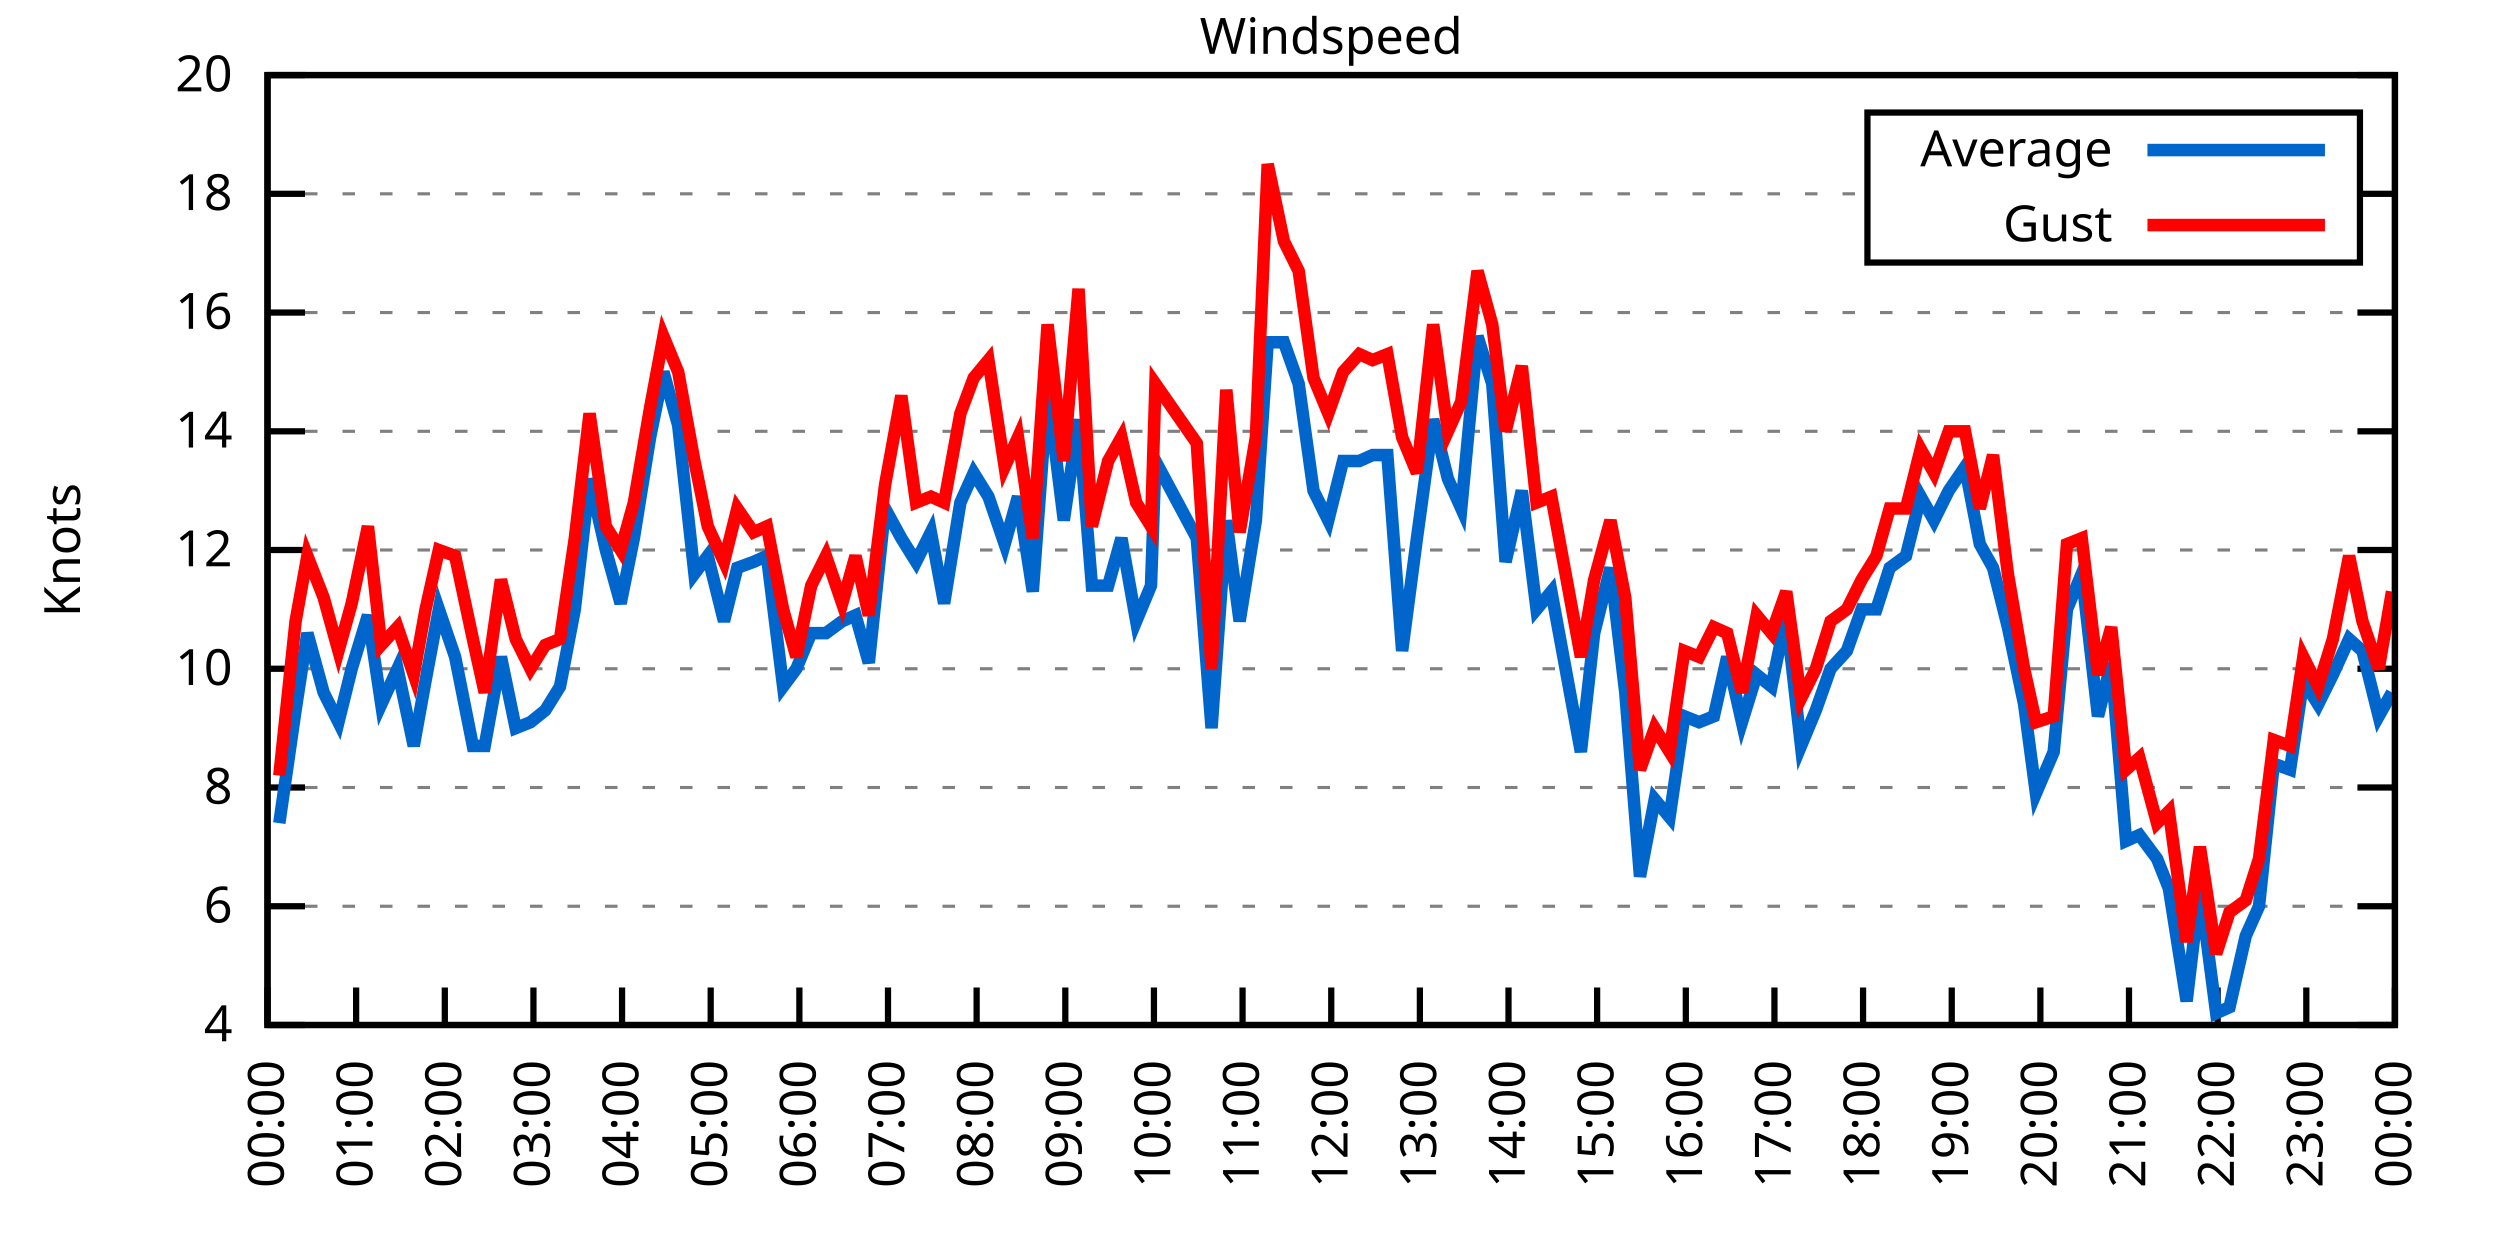
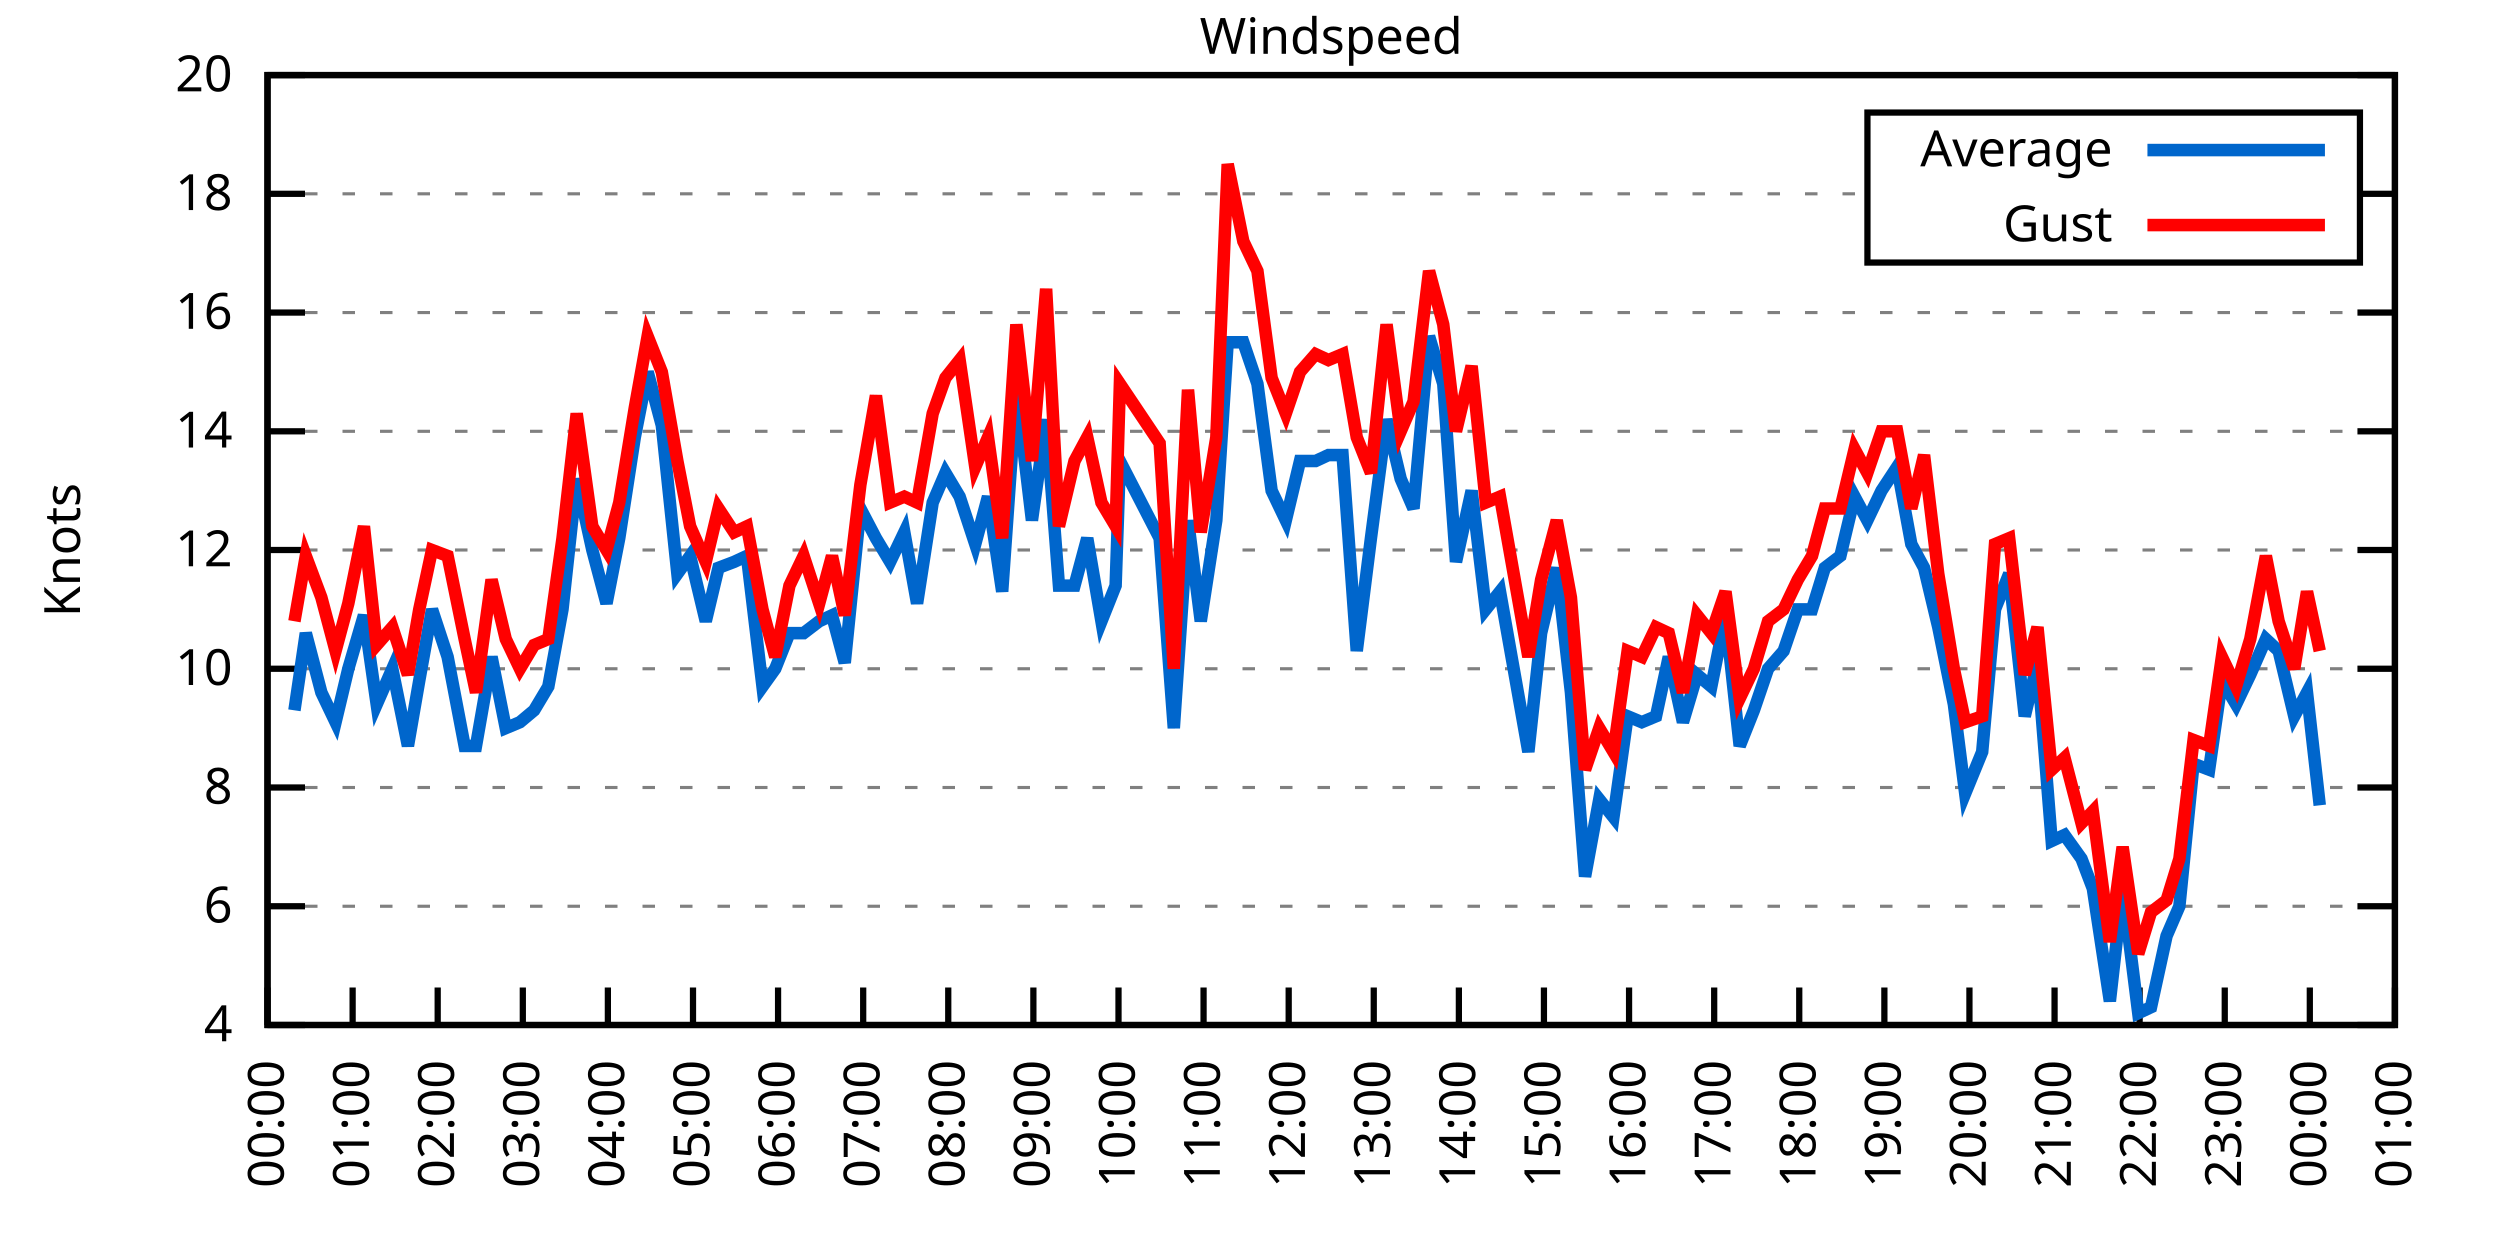
<svg xmlns="http://www.w3.org/2000/svg" xmlns:xlink="http://www.w3.org/1999/xlink" width="400" height="200" viewBox="0 0 400 200">
  <g id="gnuplot_canvas">
    <rect x="0" y="0" width="400" height="200" fill="none" />
    <defs>
      <circle id="gpDot" r="0.5" stroke-width="0.5" stroke="currentColor" />
      <path id="gpPt0" stroke-width="0.333" stroke="currentColor" d="M-1,0 h2 M0,-1 v2" />
      <path id="gpPt1" stroke-width="0.333" stroke="currentColor" d="M-1,-1 L1,1 M1,-1 L-1,1" />
      <path id="gpPt2" stroke-width="0.333" stroke="currentColor" d="M-1,0 L1,0 M0,-1 L0,1 M-1,-1 L1,1 M-1,1 L1,-1" />
      <rect id="gpPt3" stroke-width="0.333" stroke="currentColor" x="-1" y="-1" width="2" height="2" />
      <rect id="gpPt4" stroke-width="0.333" stroke="currentColor" fill="currentColor" x="-1" y="-1" width="2" height="2" />
      <circle id="gpPt5" stroke-width="0.333" stroke="currentColor" cx="0" cy="0" r="1" />
      <use xlink:href="#gpPt5" id="gpPt6" fill="currentColor" stroke="none" />
      <path id="gpPt7" stroke-width="0.333" stroke="currentColor" d="M0,-1.33 L-1.33,0.67 L1.33,0.67 z" />
      <use xlink:href="#gpPt7" id="gpPt8" fill="currentColor" stroke="none" />
      <use xlink:href="#gpPt7" id="gpPt9" stroke="currentColor" transform="rotate(180)" />
      <use xlink:href="#gpPt9" id="gpPt10" fill="currentColor" stroke="none" />
      <use xlink:href="#gpPt3" id="gpPt11" stroke="currentColor" transform="rotate(45)" />
      <use xlink:href="#gpPt11" id="gpPt12" fill="currentColor" stroke="none" />
      <path id="gpPt13" stroke-width="0.333" stroke="currentColor" d="M0,1.330 L1.265,0.411 L0.782,-1.067 L-0.782,-1.076 L-1.265,0.411 z" />
      <use xlink:href="#gpPt13" id="gpPt14" fill="currentColor" stroke="none" />
      <filter id="textbox" filterUnits="objectBoundingBox" x="0" y="0" height="1" width="1">
        <feFlood flood-color="white" flood-opacity="1" result="bgnd" />
        <feComposite in="SourceGraphic" in2="bgnd" operator="atop" />
      </filter>
      <filter id="greybox" filterUnits="objectBoundingBox" x="0" y="0" height="1" width="1">
        <feFlood flood-color="lightgrey" flood-opacity="1" result="grey" />
        <feComposite in="SourceGraphic" in2="grey" operator="atop" />
      </filter>
    </defs>
    <g fill="none" color="white" stroke="currentColor" stroke-width="1.00" stroke-linecap="butt" stroke-linejoin="miter">
</g>
    <g fill="none" color="black" stroke="currentColor" stroke-width="1.00" stroke-linecap="butt" stroke-linejoin="miter">
      <g stroke="none" shape-rendering="crispEdges">
        <polygon fill="rgb(255, 255, 255)" points="42.80,164.00 383.18,164.00 383.18,12.02 42.80,12.02 " />
      </g>
    </g>
    <g fill="none" color="black" stroke="currentColor" stroke-width="1.00" stroke-linecap="butt" stroke-linejoin="miter">
</g>
    <g fill="none" color="black" stroke="black" stroke-width="0.50" stroke-linecap="butt" stroke-linejoin="miter">
</g>
    <g fill="none" color="gray" stroke="currentColor" stroke-width="0.50" stroke-linecap="butt" stroke-linejoin="miter">
      <path stroke="gray" stroke-dasharray="2,4" class="gridline" d="M42.80,164.00 L383.19,164.00  " />
    </g>
    <g fill="none" color="gray" stroke="gray" stroke-width="1.00" stroke-linecap="butt" stroke-linejoin="miter">
</g>
    <g fill="none" color="black" stroke="currentColor" stroke-width="1.00" stroke-linecap="butt" stroke-linejoin="miter">
      <path stroke="black" d="M42.80,164.00 L48.80,164.00 M383.19,164.00 L377.19,164.00  " />
      <g transform="translate(37.20,166.60)" stroke="none" fill="black" font-family="Sans" font-size="8.00" text-anchor="end">
        <text>
          <tspan font-family="Sans"> 4</tspan>
        </text>
      </g>
    </g>
    <g fill="none" color="black" stroke="currentColor" stroke-width="1.00" stroke-linecap="butt" stroke-linejoin="miter">
</g>
    <g fill="none" color="black" stroke="black" stroke-width="0.50" stroke-linecap="butt" stroke-linejoin="miter">
</g>
    <g fill="none" color="gray" stroke="currentColor" stroke-width="0.50" stroke-linecap="butt" stroke-linejoin="miter">
      <path stroke="gray" stroke-dasharray="2,4" class="gridline" d="M42.80,145.00 L383.19,145.00  " />
    </g>
    <g fill="none" color="gray" stroke="gray" stroke-width="1.00" stroke-linecap="butt" stroke-linejoin="miter">
</g>
    <g fill="none" color="black" stroke="currentColor" stroke-width="1.00" stroke-linecap="butt" stroke-linejoin="miter">
      <path stroke="black" d="M42.80,145.00 L48.80,145.00 M383.19,145.00 L377.19,145.00  " />
      <g transform="translate(37.20,147.60)" stroke="none" fill="black" font-family="Sans" font-size="8.00" text-anchor="end">
        <text>
          <tspan font-family="Sans"> 6</tspan>
        </text>
      </g>
    </g>
    <g fill="none" color="black" stroke="currentColor" stroke-width="1.00" stroke-linecap="butt" stroke-linejoin="miter">
</g>
    <g fill="none" color="black" stroke="black" stroke-width="0.50" stroke-linecap="butt" stroke-linejoin="miter">
</g>
    <g fill="none" color="gray" stroke="currentColor" stroke-width="0.50" stroke-linecap="butt" stroke-linejoin="miter">
      <path stroke="gray" stroke-dasharray="2,4" class="gridline" d="M42.80,126.00 L383.19,126.00  " />
    </g>
    <g fill="none" color="gray" stroke="gray" stroke-width="1.00" stroke-linecap="butt" stroke-linejoin="miter">
</g>
    <g fill="none" color="black" stroke="currentColor" stroke-width="1.00" stroke-linecap="butt" stroke-linejoin="miter">
      <path stroke="black" d="M42.80,126.00 L48.80,126.00 M383.19,126.00 L377.19,126.00  " />
      <g transform="translate(37.20,128.60)" stroke="none" fill="black" font-family="Sans" font-size="8.00" text-anchor="end">
        <text>
          <tspan font-family="Sans"> 8</tspan>
        </text>
      </g>
    </g>
    <g fill="none" color="black" stroke="currentColor" stroke-width="1.00" stroke-linecap="butt" stroke-linejoin="miter">
</g>
    <g fill="none" color="black" stroke="black" stroke-width="0.50" stroke-linecap="butt" stroke-linejoin="miter">
</g>
    <g fill="none" color="gray" stroke="currentColor" stroke-width="0.50" stroke-linecap="butt" stroke-linejoin="miter">
      <path stroke="gray" stroke-dasharray="2,4" class="gridline" d="M42.80,107.00 L383.19,107.00  " />
    </g>
    <g fill="none" color="gray" stroke="gray" stroke-width="1.00" stroke-linecap="butt" stroke-linejoin="miter">
</g>
    <g fill="none" color="black" stroke="currentColor" stroke-width="1.00" stroke-linecap="butt" stroke-linejoin="miter">
      <path stroke="black" d="M42.80,107.00 L48.80,107.00 M383.19,107.00 L377.19,107.00  " />
      <g transform="translate(37.20,109.60)" stroke="none" fill="black" font-family="Sans" font-size="8.00" text-anchor="end">
        <text>
          <tspan font-family="Sans"> 10</tspan>
        </text>
      </g>
    </g>
    <g fill="none" color="black" stroke="currentColor" stroke-width="1.00" stroke-linecap="butt" stroke-linejoin="miter">
</g>
    <g fill="none" color="black" stroke="black" stroke-width="0.50" stroke-linecap="butt" stroke-linejoin="miter">
</g>
    <g fill="none" color="gray" stroke="currentColor" stroke-width="0.50" stroke-linecap="butt" stroke-linejoin="miter">
      <path stroke="gray" stroke-dasharray="2,4" class="gridline" d="M42.80,88.00 L383.19,88.00  " />
    </g>
    <g fill="none" color="gray" stroke="gray" stroke-width="1.00" stroke-linecap="butt" stroke-linejoin="miter">
</g>
    <g fill="none" color="black" stroke="currentColor" stroke-width="1.00" stroke-linecap="butt" stroke-linejoin="miter">
      <path stroke="black" d="M42.80,88.00 L48.80,88.00 M383.19,88.00 L377.19,88.00  " />
      <g transform="translate(37.20,90.60)" stroke="none" fill="black" font-family="Sans" font-size="8.00" text-anchor="end">
        <text>
          <tspan font-family="Sans"> 12</tspan>
        </text>
      </g>
    </g>
    <g fill="none" color="black" stroke="currentColor" stroke-width="1.00" stroke-linecap="butt" stroke-linejoin="miter">
</g>
    <g fill="none" color="black" stroke="black" stroke-width="0.50" stroke-linecap="butt" stroke-linejoin="miter">
</g>
    <g fill="none" color="gray" stroke="currentColor" stroke-width="0.50" stroke-linecap="butt" stroke-linejoin="miter">
      <path stroke="gray" stroke-dasharray="2,4" class="gridline" d="M42.80,69.01 L383.19,69.01  " />
    </g>
    <g fill="none" color="gray" stroke="gray" stroke-width="1.00" stroke-linecap="butt" stroke-linejoin="miter">
</g>
    <g fill="none" color="black" stroke="currentColor" stroke-width="1.00" stroke-linecap="butt" stroke-linejoin="miter">
      <path stroke="black" d="M42.80,69.01 L48.80,69.01 M383.19,69.01 L377.19,69.01  " />
      <g transform="translate(37.20,71.61)" stroke="none" fill="black" font-family="Sans" font-size="8.00" text-anchor="end">
        <text>
          <tspan font-family="Sans"> 14</tspan>
        </text>
      </g>
    </g>
    <g fill="none" color="black" stroke="currentColor" stroke-width="1.00" stroke-linecap="butt" stroke-linejoin="miter">
</g>
    <g fill="none" color="black" stroke="black" stroke-width="0.50" stroke-linecap="butt" stroke-linejoin="miter">
</g>
    <g fill="none" color="gray" stroke="currentColor" stroke-width="0.50" stroke-linecap="butt" stroke-linejoin="miter">
      <path stroke="gray" stroke-dasharray="2,4" class="gridline" d="M42.80,50.01 L383.19,50.01  " />
    </g>
    <g fill="none" color="gray" stroke="gray" stroke-width="1.00" stroke-linecap="butt" stroke-linejoin="miter">
</g>
    <g fill="none" color="black" stroke="currentColor" stroke-width="1.00" stroke-linecap="butt" stroke-linejoin="miter">
      <path stroke="black" d="M42.80,50.01 L48.80,50.01 M383.19,50.01 L377.19,50.01  " />
      <g transform="translate(37.20,52.61)" stroke="none" fill="black" font-family="Sans" font-size="8.00" text-anchor="end">
        <text>
          <tspan font-family="Sans"> 16</tspan>
        </text>
      </g>
    </g>
    <g fill="none" color="black" stroke="currentColor" stroke-width="1.00" stroke-linecap="butt" stroke-linejoin="miter">
</g>
    <g fill="none" color="black" stroke="black" stroke-width="0.50" stroke-linecap="butt" stroke-linejoin="miter">
</g>
    <g fill="none" color="gray" stroke="currentColor" stroke-width="0.50" stroke-linecap="butt" stroke-linejoin="miter">
      <path stroke="gray" stroke-dasharray="2,4" class="gridline" d="M42.80,31.01 L298.79,31.01 M377.59,31.01 L383.19,31.01  " />
    </g>
    <g fill="none" color="gray" stroke="gray" stroke-width="1.00" stroke-linecap="butt" stroke-linejoin="miter">
</g>
    <g fill="none" color="black" stroke="currentColor" stroke-width="1.00" stroke-linecap="butt" stroke-linejoin="miter">
      <path stroke="black" d="M42.80,31.01 L48.80,31.01 M383.19,31.01 L377.19,31.01  " />
      <g transform="translate(37.20,33.61)" stroke="none" fill="black" font-family="Sans" font-size="8.00" text-anchor="end">
        <text>
          <tspan font-family="Sans"> 18</tspan>
        </text>
      </g>
    </g>
    <g fill="none" color="black" stroke="currentColor" stroke-width="1.00" stroke-linecap="butt" stroke-linejoin="miter">
</g>
    <g fill="none" color="black" stroke="black" stroke-width="0.50" stroke-linecap="butt" stroke-linejoin="miter">
</g>
    <g fill="none" color="gray" stroke="currentColor" stroke-width="0.50" stroke-linecap="butt" stroke-linejoin="miter">
      <path stroke="gray" stroke-dasharray="2,4" class="gridline" d="M42.80,12.01 L383.19,12.01  " />
    </g>
    <g fill="none" color="gray" stroke="gray" stroke-width="1.00" stroke-linecap="butt" stroke-linejoin="miter">
</g>
    <g fill="none" color="black" stroke="currentColor" stroke-width="1.00" stroke-linecap="butt" stroke-linejoin="miter">
      <path stroke="black" d="M42.80,12.01 L48.80,12.01 M383.19,12.01 L377.19,12.01  " />
      <g transform="translate(37.20,14.61)" stroke="none" fill="black" font-family="Sans" font-size="8.00" text-anchor="end">
        <text>
          <tspan font-family="Sans"> 20</tspan>
        </text>
      </g>
    </g>
    <g fill="none" color="black" stroke="currentColor" stroke-width="1.00" stroke-linecap="butt" stroke-linejoin="miter">
      <path stroke="black" d="M42.80,164.00 L42.80,158.00  " />
      <g transform="translate(45.40,169.60) rotate(270.00)" stroke="none" fill="black" font-family="Sans" font-size="8.00" text-anchor="end">
        <text>
          <tspan font-family="Sans">00:00</tspan>
        </text>
      </g>
    </g>
    <g fill="none" color="black" stroke="currentColor" stroke-width="1.00" stroke-linecap="butt" stroke-linejoin="miter">
-       <path stroke="black" d="M56.98,164.00 L56.98,158.00  " />
-       <g transform="translate(59.58,169.60) rotate(270.00)" stroke="none" fill="black" font-family="Sans" font-size="8.00" text-anchor="end">
+       <path stroke="black" d="M56.42,164.00 L56.42,158.00  " />
+       <g transform="translate(59.02,169.60) rotate(270.00)" stroke="none" fill="black" font-family="Sans" font-size="8.00" text-anchor="end">
        <text>
          <tspan font-family="Sans">01:00</tspan>
        </text>
      </g>
    </g>
    <g fill="none" color="black" stroke="currentColor" stroke-width="1.00" stroke-linecap="butt" stroke-linejoin="miter">
-       <path stroke="black" d="M71.17,164.00 L71.17,158.00  " />
-       <g transform="translate(73.77,169.60) rotate(270.00)" stroke="none" fill="black" font-family="Sans" font-size="8.00" text-anchor="end">
+       <path stroke="black" d="M70.03,164.00 L70.03,158.00  " />
+       <g transform="translate(72.63,169.60) rotate(270.00)" stroke="none" fill="black" font-family="Sans" font-size="8.00" text-anchor="end">
        <text>
          <tspan font-family="Sans">02:00</tspan>
        </text>
      </g>
    </g>
    <g fill="none" color="black" stroke="currentColor" stroke-width="1.00" stroke-linecap="butt" stroke-linejoin="miter">
-       <path stroke="black" d="M85.35,164.00 L85.35,158.00  " />
-       <g transform="translate(87.95,169.60) rotate(270.00)" stroke="none" fill="black" font-family="Sans" font-size="8.00" text-anchor="end">
+       <path stroke="black" d="M83.65,164.00 L83.65,158.00  " />
+       <g transform="translate(86.25,169.60) rotate(270.00)" stroke="none" fill="black" font-family="Sans" font-size="8.00" text-anchor="end">
        <text>
          <tspan font-family="Sans">03:00</tspan>
        </text>
      </g>
    </g>
    <g fill="none" color="black" stroke="currentColor" stroke-width="1.00" stroke-linecap="butt" stroke-linejoin="miter">
-       <path stroke="black" d="M99.53,164.00 L99.53,158.00  " />
-       <g transform="translate(102.13,169.60) rotate(270.00)" stroke="none" fill="black" font-family="Sans" font-size="8.00" text-anchor="end">
+       <path stroke="black" d="M97.26,164.00 L97.26,158.00  " />
+       <g transform="translate(99.86,169.60) rotate(270.00)" stroke="none" fill="black" font-family="Sans" font-size="8.00" text-anchor="end">
        <text>
          <tspan font-family="Sans">04:00</tspan>
        </text>
      </g>
    </g>
    <g fill="none" color="black" stroke="currentColor" stroke-width="1.00" stroke-linecap="butt" stroke-linejoin="miter">
-       <path stroke="black" d="M113.71,164.00 L113.71,158.00  " />
-       <g transform="translate(116.31,169.60) rotate(270.00)" stroke="none" fill="black" font-family="Sans" font-size="8.00" text-anchor="end">
+       <path stroke="black" d="M110.88,164.00 L110.88,158.00  " />
+       <g transform="translate(113.48,169.60) rotate(270.00)" stroke="none" fill="black" font-family="Sans" font-size="8.00" text-anchor="end">
        <text>
          <tspan font-family="Sans">05:00</tspan>
        </text>
      </g>
    </g>
    <g fill="none" color="black" stroke="currentColor" stroke-width="1.00" stroke-linecap="butt" stroke-linejoin="miter">
-       <path stroke="black" d="M127.90,164.00 L127.90,158.00  " />
-       <g transform="translate(130.50,169.60) rotate(270.00)" stroke="none" fill="black" font-family="Sans" font-size="8.00" text-anchor="end">
+       <path stroke="black" d="M124.49,164.00 L124.49,158.00  " />
+       <g transform="translate(127.09,169.60) rotate(270.00)" stroke="none" fill="black" font-family="Sans" font-size="8.00" text-anchor="end">
        <text>
          <tspan font-family="Sans">06:00</tspan>
        </text>
      </g>
    </g>
    <g fill="none" color="black" stroke="currentColor" stroke-width="1.00" stroke-linecap="butt" stroke-linejoin="miter">
-       <path stroke="black" d="M142.08,164.00 L142.08,158.00  " />
-       <g transform="translate(144.68,169.60) rotate(270.00)" stroke="none" fill="black" font-family="Sans" font-size="8.00" text-anchor="end">
+       <path stroke="black" d="M138.11,164.00 L138.11,158.00  " />
+       <g transform="translate(140.71,169.60) rotate(270.00)" stroke="none" fill="black" font-family="Sans" font-size="8.00" text-anchor="end">
        <text>
          <tspan font-family="Sans">07:00</tspan>
        </text>
      </g>
    </g>
    <g fill="none" color="black" stroke="currentColor" stroke-width="1.00" stroke-linecap="butt" stroke-linejoin="miter">
-       <path stroke="black" d="M156.26,164.00 L156.26,158.00  " />
-       <g transform="translate(158.86,169.60) rotate(270.00)" stroke="none" fill="black" font-family="Sans" font-size="8.00" text-anchor="end">
+       <path stroke="black" d="M151.72,164.00 L151.72,158.00  " />
+       <g transform="translate(154.32,169.60) rotate(270.00)" stroke="none" fill="black" font-family="Sans" font-size="8.00" text-anchor="end">
        <text>
          <tspan font-family="Sans">08:00</tspan>
        </text>
      </g>
    </g>
    <g fill="none" color="black" stroke="currentColor" stroke-width="1.00" stroke-linecap="butt" stroke-linejoin="miter">
-       <path stroke="black" d="M170.45,164.00 L170.45,158.00  " />
-       <g transform="translate(173.05,169.60) rotate(270.00)" stroke="none" fill="black" font-family="Sans" font-size="8.00" text-anchor="end">
+       <path stroke="black" d="M165.34,164.00 L165.34,158.00  " />
+       <g transform="translate(167.94,169.60) rotate(270.00)" stroke="none" fill="black" font-family="Sans" font-size="8.00" text-anchor="end">
        <text>
          <tspan font-family="Sans">09:00</tspan>
        </text>
      </g>
    </g>
    <g fill="none" color="black" stroke="currentColor" stroke-width="1.00" stroke-linecap="butt" stroke-linejoin="miter">
-       <path stroke="black" d="M184.63,164.00 L184.63,158.00  " />
-       <g transform="translate(187.23,169.60) rotate(270.00)" stroke="none" fill="black" font-family="Sans" font-size="8.00" text-anchor="end">
+       <path stroke="black" d="M178.96,164.00 L178.96,158.00  " />
+       <g transform="translate(181.56,169.60) rotate(270.00)" stroke="none" fill="black" font-family="Sans" font-size="8.00" text-anchor="end">
        <text>
          <tspan font-family="Sans">10:00</tspan>
        </text>
      </g>
    </g>
    <g fill="none" color="black" stroke="currentColor" stroke-width="1.00" stroke-linecap="butt" stroke-linejoin="miter">
-       <path stroke="black" d="M198.81,164.00 L198.81,158.00  " />
-       <g transform="translate(201.41,169.60) rotate(270.00)" stroke="none" fill="black" font-family="Sans" font-size="8.00" text-anchor="end">
+       <path stroke="black" d="M192.57,164.00 L192.57,158.00  " />
+       <g transform="translate(195.17,169.60) rotate(270.00)" stroke="none" fill="black" font-family="Sans" font-size="8.00" text-anchor="end">
        <text>
          <tspan font-family="Sans">11:00</tspan>
        </text>
      </g>
    </g>
    <g fill="none" color="black" stroke="currentColor" stroke-width="1.00" stroke-linecap="butt" stroke-linejoin="miter">
-       <path stroke="black" d="M213.00,164.00 L213.00,158.00  " />
-       <g transform="translate(215.60,169.60) rotate(270.00)" stroke="none" fill="black" font-family="Sans" font-size="8.00" text-anchor="end">
+       <path stroke="black" d="M206.19,164.00 L206.19,158.00  " />
+       <g transform="translate(208.79,169.60) rotate(270.00)" stroke="none" fill="black" font-family="Sans" font-size="8.00" text-anchor="end">
        <text>
          <tspan font-family="Sans">12:00</tspan>
        </text>
      </g>
    </g>
    <g fill="none" color="black" stroke="currentColor" stroke-width="1.00" stroke-linecap="butt" stroke-linejoin="miter">
-       <path stroke="black" d="M227.18,164.00 L227.18,158.00  " />
-       <g transform="translate(229.78,169.60) rotate(270.00)" stroke="none" fill="black" font-family="Sans" font-size="8.00" text-anchor="end">
+       <path stroke="black" d="M219.80,164.00 L219.80,158.00  " />
+       <g transform="translate(222.40,169.60) rotate(270.00)" stroke="none" fill="black" font-family="Sans" font-size="8.00" text-anchor="end">
        <text>
          <tspan font-family="Sans">13:00</tspan>
        </text>
      </g>
    </g>
    <g fill="none" color="black" stroke="currentColor" stroke-width="1.00" stroke-linecap="butt" stroke-linejoin="miter">
-       <path stroke="black" d="M241.36,164.00 L241.36,158.00  " />
-       <g transform="translate(243.96,169.60) rotate(270.00)" stroke="none" fill="black" font-family="Sans" font-size="8.00" text-anchor="end">
+       <path stroke="black" d="M233.42,164.00 L233.42,158.00  " />
+       <g transform="translate(236.02,169.60) rotate(270.00)" stroke="none" fill="black" font-family="Sans" font-size="8.00" text-anchor="end">
        <text>
          <tspan font-family="Sans">14:00</tspan>
        </text>
      </g>
    </g>
    <g fill="none" color="black" stroke="currentColor" stroke-width="1.00" stroke-linecap="butt" stroke-linejoin="miter">
-       <path stroke="black" d="M255.54,164.00 L255.54,158.00  " />
-       <g transform="translate(258.14,169.60) rotate(270.00)" stroke="none" fill="black" font-family="Sans" font-size="8.00" text-anchor="end">
+       <path stroke="black" d="M247.03,164.00 L247.03,158.00  " />
+       <g transform="translate(249.63,169.60) rotate(270.00)" stroke="none" fill="black" font-family="Sans" font-size="8.00" text-anchor="end">
        <text>
          <tspan font-family="Sans">15:00</tspan>
        </text>
      </g>
    </g>
    <g fill="none" color="black" stroke="currentColor" stroke-width="1.00" stroke-linecap="butt" stroke-linejoin="miter">
-       <path stroke="black" d="M269.73,164.00 L269.73,158.00  " />
-       <g transform="translate(272.33,169.60) rotate(270.00)" stroke="none" fill="black" font-family="Sans" font-size="8.00" text-anchor="end">
+       <path stroke="black" d="M260.65,164.00 L260.65,158.00  " />
+       <g transform="translate(263.25,169.60) rotate(270.00)" stroke="none" fill="black" font-family="Sans" font-size="8.00" text-anchor="end">
        <text>
          <tspan font-family="Sans">16:00</tspan>
        </text>
      </g>
    </g>
    <g fill="none" color="black" stroke="currentColor" stroke-width="1.00" stroke-linecap="butt" stroke-linejoin="miter">
-       <path stroke="black" d="M283.91,164.00 L283.91,158.00  " />
-       <g transform="translate(286.51,169.60) rotate(270.00)" stroke="none" fill="black" font-family="Sans" font-size="8.00" text-anchor="end">
+       <path stroke="black" d="M274.27,164.00 L274.27,158.00  " />
+       <g transform="translate(276.87,169.60) rotate(270.00)" stroke="none" fill="black" font-family="Sans" font-size="8.00" text-anchor="end">
        <text>
          <tspan font-family="Sans">17:00</tspan>
        </text>
      </g>
    </g>
    <g fill="none" color="black" stroke="currentColor" stroke-width="1.00" stroke-linecap="butt" stroke-linejoin="miter">
-       <path stroke="black" d="M298.09,164.00 L298.09,158.00  " />
-       <g transform="translate(300.69,169.60) rotate(270.00)" stroke="none" fill="black" font-family="Sans" font-size="8.00" text-anchor="end">
+       <path stroke="black" d="M287.88,164.00 L287.88,158.00  " />
+       <g transform="translate(290.48,169.60) rotate(270.00)" stroke="none" fill="black" font-family="Sans" font-size="8.00" text-anchor="end">
        <text>
          <tspan font-family="Sans">18:00</tspan>
        </text>
      </g>
    </g>
    <g fill="none" color="black" stroke="currentColor" stroke-width="1.00" stroke-linecap="butt" stroke-linejoin="miter">
-       <path stroke="black" d="M312.28,164.00 L312.28,158.00  " />
-       <g transform="translate(314.88,169.60) rotate(270.00)" stroke="none" fill="black" font-family="Sans" font-size="8.00" text-anchor="end">
+       <path stroke="black" d="M301.50,164.00 L301.50,158.00  " />
+       <g transform="translate(304.10,169.60) rotate(270.00)" stroke="none" fill="black" font-family="Sans" font-size="8.00" text-anchor="end">
        <text>
          <tspan font-family="Sans">19:00</tspan>
        </text>
      </g>
    </g>
    <g fill="none" color="black" stroke="currentColor" stroke-width="1.00" stroke-linecap="butt" stroke-linejoin="miter">
-       <path stroke="black" d="M326.46,164.00 L326.46,158.00  " />
-       <g transform="translate(329.06,169.60) rotate(270.00)" stroke="none" fill="black" font-family="Sans" font-size="8.00" text-anchor="end">
+       <path stroke="black" d="M315.11,164.00 L315.11,158.00  " />
+       <g transform="translate(317.71,169.60) rotate(270.00)" stroke="none" fill="black" font-family="Sans" font-size="8.00" text-anchor="end">
        <text>
          <tspan font-family="Sans">20:00</tspan>
        </text>
      </g>
    </g>
    <g fill="none" color="black" stroke="currentColor" stroke-width="1.00" stroke-linecap="butt" stroke-linejoin="miter">
-       <path stroke="black" d="M340.64,164.00 L340.64,158.00  " />
-       <g transform="translate(343.24,169.60) rotate(270.00)" stroke="none" fill="black" font-family="Sans" font-size="8.00" text-anchor="end">
+       <path stroke="black" d="M328.73,164.00 L328.73,158.00  " />
+       <g transform="translate(331.33,169.60) rotate(270.00)" stroke="none" fill="black" font-family="Sans" font-size="8.00" text-anchor="end">
        <text>
          <tspan font-family="Sans">21:00</tspan>
        </text>
      </g>
    </g>
    <g fill="none" color="black" stroke="currentColor" stroke-width="1.00" stroke-linecap="butt" stroke-linejoin="miter">
-       <path stroke="black" d="M354.82,164.00 L354.82,158.00  " />
-       <g transform="translate(357.42,169.60) rotate(270.00)" stroke="none" fill="black" font-family="Sans" font-size="8.00" text-anchor="end">
+       <path stroke="black" d="M342.34,164.00 L342.34,158.00  " />
+       <g transform="translate(344.94,169.60) rotate(270.00)" stroke="none" fill="black" font-family="Sans" font-size="8.00" text-anchor="end">
        <text>
          <tspan font-family="Sans">22:00</tspan>
        </text>
      </g>
    </g>
    <g fill="none" color="black" stroke="currentColor" stroke-width="1.00" stroke-linecap="butt" stroke-linejoin="miter">
-       <path stroke="black" d="M369.01,164.00 L369.01,158.00  " />
-       <g transform="translate(371.61,169.60) rotate(270.00)" stroke="none" fill="black" font-family="Sans" font-size="8.00" text-anchor="end">
+       <path stroke="black" d="M355.96,164.00 L355.96,158.00  " />
+       <g transform="translate(358.56,169.60) rotate(270.00)" stroke="none" fill="black" font-family="Sans" font-size="8.00" text-anchor="end">
        <text>
          <tspan font-family="Sans">23:00</tspan>
+         </text>
+       </g>
+     </g>
+     <g fill="none" color="black" stroke="currentColor" stroke-width="1.00" stroke-linecap="butt" stroke-linejoin="miter">
+       <path stroke="black" d="M369.57,164.00 L369.57,158.00  " />
+       <g transform="translate(372.17,169.60) rotate(270.00)" stroke="none" fill="black" font-family="Sans" font-size="8.00" text-anchor="end">
+         <text>
+           <tspan font-family="Sans">00:00</tspan>
        </text>
      </g>
    </g>
    <g fill="none" color="black" stroke="currentColor" stroke-width="1.00" stroke-linecap="butt" stroke-linejoin="miter">
      <path stroke="black" d="M383.19,164.00 L383.19,158.00  " />
      <g transform="translate(385.79,169.60) rotate(270.00)" stroke="none" fill="black" font-family="Sans" font-size="8.00" text-anchor="end">
        <text>
-           <tspan font-family="Sans">00:00</tspan>
+           <tspan font-family="Sans">01:00</tspan>
        </text>
      </g>
    </g>
    <g fill="none" color="black" stroke="currentColor" stroke-width="1.00" stroke-linecap="butt" stroke-linejoin="miter">
</g>
    <g fill="none" color="black" stroke="currentColor" stroke-width="1.00" stroke-linecap="butt" stroke-linejoin="miter">
      <path stroke="black" d="M42.80,12.01 L42.80,164.00 L383.19,164.00 L383.19,12.01 L42.80,12.01 Z  " />
    </g>
    <g fill="none" color="black" stroke="currentColor" stroke-width="1.00" stroke-linecap="butt" stroke-linejoin="miter">
</g>
    <g fill="none" color="black" stroke="currentColor" stroke-width="1.00" stroke-linecap="butt" stroke-linejoin="miter">
      <path stroke="black" d="M298.79,42.01 L298.79,18.01 L377.59,18.01 L377.59,42.01 L298.79,42.01 Z  " />
    </g>
    <g id="Windspeed_plot_1">
      <g fill="none" color="white" stroke="black" stroke-width="2.00" stroke-linecap="butt" stroke-linejoin="miter">
</g>
      <g fill="none" color="black" stroke="currentColor" stroke-width="2.00" stroke-linecap="butt" stroke-linejoin="miter">
        <g transform="translate(337.99,26.61)" stroke="none" fill="black" font-family="Sans" font-size="8.00" text-anchor="end">
          <text>
            <tspan font-family="Sans">Average</tspan>
          </text>
        </g>
      </g>
      <g fill="none" color="black" stroke="currentColor" stroke-width="2.00" stroke-linecap="butt" stroke-linejoin="miter">
-         <path stroke="rgb(  0, 102, 204)" d="M343.59,24.01 L371.99,24.01 M44.69,131.70 L47.29,113.65 L49.18,101.30 L51.78,110.80 L54.15,115.55 L56.27,107.00   L58.87,98.45 L61.00,112.70 L63.60,107.00 L66.20,119.35 L68.09,108.90 L70.22,97.50 L72.82,105.10 L75.66,119.35   L77.55,119.35 L80.15,105.10 L82.51,116.50 L84.88,115.55 L87.24,113.65 L89.60,109.85 L91.97,97.50 L94.33,76.61   L96.93,88.00 L99.30,96.55 L101.42,86.11 L104.02,69.96 L106.15,59.51 L108.51,68.06 L111.11,91.80 L113.24,88.95   L115.84,99.40 L117.97,90.85 L120.57,89.90 L122.70,88.95 L125.30,109.85 L127.42,107.00 L129.79,101.30 L132.15,101.30   L134.75,99.40 L136.88,98.45 L139.01,106.05 L141.61,81.36 L144.21,86.11 L146.57,89.90 L148.94,85.16 L151.06,96.55   L153.66,80.41 L155.79,75.66 L158.15,79.46 L160.75,87.06 L162.88,79.46 L165.25,94.65 L167.61,62.36 L170.21,83.26   L172.57,67.11 L174.70,93.70 L177.30,93.70 L179.43,86.11 L181.79,99.40 L184.16,93.70 L184.87,73.76 L191.48,86.11   L193.85,116.50 L196.21,83.26 L198.34,99.40 L200.94,83.26 L202.83,54.76 L205.43,54.76 L207.79,61.41 L210.16,78.51   L212.52,83.26 L214.89,73.76 L217.49,73.76 L219.61,72.81 L221.98,72.81 L224.34,104.15 L226.71,86.11 L229.31,67.11   L231.67,76.61 L233.80,81.36 L236.40,53.81 L238.76,61.41 L240.89,89.90 L243.49,78.51 L245.85,97.50 L248.22,94.65   L252.94,120.30 L255.07,101.30 L257.67,90.85 L260.04,110.80 L262.40,140.25 L264.76,127.90 L267.13,130.75 L269.49,114.60   L271.85,115.55 L274.22,114.60 L276.35,105.10 L278.71,115.55 L281.07,107.95 L283.44,109.85 L285.80,98.45 L288.16,119.35   L290.53,113.65 L292.89,107.00 L295.49,104.15 L297.86,97.50 L300.22,97.50 L302.35,90.85 L304.95,88.95 L307.31,79.46   L309.44,83.26 L311.80,78.51 L314.40,74.71 L316.77,87.06 L318.89,90.85 L321.26,100.35 L323.86,112.70 L325.75,126.95   L328.59,120.30 L330.71,97.50 L333.08,91.80 L335.68,114.60 L337.80,106.05 L340.17,134.55 L342.30,133.60 L345.13,137.40   L347.02,142.15 L349.86,160.20 L351.99,142.15 L354.59,162.10 L356.72,161.15 L359.32,149.75 L361.44,145.00 L363.81,122.20   L366.41,123.15 L368.53,108.90 L370.90,112.70 L373.26,107.95 L375.86,102.25 L377.99,104.15 L380.59,114.60 L382.72,110.80    " />
+         <path stroke="rgb(  0, 102, 204)" d="M343.59,24.01 L371.99,24.01 M47.11,113.65 L48.93,101.30 L51.42,110.80 L53.69,115.55 L55.73,107.00 L58.23,98.45   L60.27,112.70 L62.77,107.00 L65.27,119.35 L67.08,108.90 L69.12,97.50 L71.62,105.10 L74.34,119.35 L76.16,119.35   L78.65,105.10 L80.92,116.50 L83.19,115.55 L85.46,113.65 L87.73,109.85 L90.00,97.50 L92.27,76.61 L94.77,88.00   L97.04,96.55 L99.08,86.11 L101.57,69.96 L103.62,59.51 L105.89,68.06 L108.38,91.80 L110.42,88.95 L112.92,99.40   L114.96,90.85 L117.46,89.90 L119.50,88.95 L122.00,109.85 L124.04,107.00 L126.31,101.30 L128.58,101.30 L131.07,99.40   L133.12,98.45 L135.16,106.05 L137.66,81.36 L140.15,86.11 L142.42,89.90 L144.69,85.16 L146.73,96.55 L149.23,80.41   L151.27,75.66 L153.54,79.46 L156.04,87.06 L158.08,79.46 L160.35,94.65 L162.62,62.36 L165.11,83.26 L167.38,67.11   L169.43,93.70 L171.92,93.70 L173.96,86.11 L176.23,99.40 L178.50,93.70 L179.18,73.76 L185.54,86.11 L187.81,116.50   L190.08,83.26 L192.12,99.40 L194.61,83.26 L196.43,54.76 L198.93,54.76 L201.19,61.41 L203.46,78.51 L205.73,83.26   L208.00,73.76 L210.50,73.76 L212.54,72.81 L214.81,72.81 L217.08,104.15 L219.35,86.11 L221.85,67.11 L224.11,76.61   L226.16,81.36 L228.65,53.81 L230.92,61.41 L232.96,89.90 L235.46,78.51 L237.73,97.50 L240.00,94.65 L244.54,120.30   L246.58,101.30 L249.08,90.85 L251.35,110.80 L253.61,140.25 L255.88,127.90 L258.15,130.75 L260.42,114.60 L262.69,115.55   L264.96,114.60 L267.00,105.10 L269.27,115.55 L271.54,107.95 L273.81,109.85 L276.08,98.45 L278.35,119.35 L280.62,113.65   L282.89,107.00 L285.38,104.15 L287.65,97.50 L289.92,97.50 L291.97,90.85 L294.46,88.95 L296.73,79.46 L298.77,83.26   L301.04,78.51 L303.54,74.71 L305.81,87.06 L307.85,90.85 L310.12,100.35 L312.62,112.70 L314.43,126.95 L317.15,120.30   L319.20,97.50 L321.47,91.80 L323.96,114.60 L326.00,106.05 L328.27,134.55 L330.32,133.60 L333.04,137.40 L334.85,142.15   L337.58,160.20 L339.62,142.15 L342.12,162.10 L344.16,161.15 L346.65,149.75 L348.70,145.00 L350.97,122.20 L353.46,123.15   L355.50,108.90 L357.77,112.70 L360.04,107.95 L362.54,102.25 L364.58,104.15 L367.08,114.60 L369.12,110.80 L371.16,128.85    " />
      </g>
    </g>
    <g id="Windspeed_plot_2">
      <g fill="none" color="black" stroke="currentColor" stroke-width="2.00" stroke-linecap="butt" stroke-linejoin="miter">
        <g transform="translate(337.99,38.61)" stroke="none" fill="black" font-family="Sans" font-size="8.00" text-anchor="end">
          <text>
            <tspan font-family="Sans">Gust</tspan>
          </text>
        </g>
      </g>
      <g fill="none" color="black" stroke="currentColor" stroke-width="2.00" stroke-linecap="butt" stroke-linejoin="miter">
-         <path stroke="rgb(255,   0,   0)" d="M343.59,36.01 L371.99,36.01 M44.69,124.10 L47.29,99.40 L49.18,88.95 L51.78,95.60 L54.15,104.15 L56.27,96.55   L58.87,84.21 L61.00,103.20 L63.60,100.35 L66.20,107.95 L68.09,97.50 L70.22,88.00 L72.82,88.95 L75.66,102.25   L77.55,110.80 L80.15,92.75 L82.51,102.25 L84.88,107.00 L87.24,103.20 L89.60,102.25 L91.97,86.11 L94.33,66.16   L96.93,84.21 L99.30,88.00 L101.42,80.41 L104.02,65.21 L106.15,53.81 L108.51,59.51 L111.11,73.76 L113.24,84.21   L115.84,89.90 L117.97,81.36 L120.57,85.16 L122.70,84.21 L125.30,97.50 L127.42,105.10 L129.79,93.70 L132.15,88.95   L134.75,96.55 L136.88,88.95 L139.01,98.45 L141.61,77.56 L144.21,63.31 L146.57,80.41 L148.94,79.46 L151.06,80.41   L153.66,66.16 L155.79,60.46 L158.15,57.61 L160.75,74.71 L162.88,69.96 L165.25,86.11 L167.61,51.91 L170.21,73.76   L172.57,46.21 L174.70,84.21 L177.30,73.76 L179.43,69.96 L181.79,80.41 L184.16,84.21 L184.87,61.41 L191.48,70.91   L193.85,107.00 L196.21,62.36 L198.34,85.16 L200.94,69.96 L202.83,26.26 L205.43,38.61 L207.79,43.36 L210.16,60.46   L212.52,66.16 L214.89,59.51 L217.49,56.66 L219.61,57.61 L221.98,56.66 L224.34,69.96 L226.71,75.66 L229.31,51.91   L231.67,69.01 L233.80,64.26 L236.40,43.36 L238.76,51.91 L240.89,69.01 L243.49,58.56 L245.85,80.41 L248.22,79.46   L252.94,105.10 L255.07,92.75 L257.67,83.26 L260.04,95.60 L262.40,123.15 L264.76,116.50 L267.13,120.30 L269.49,104.15   L271.85,105.10 L274.22,100.35 L276.35,101.30 L278.71,110.80 L281.07,98.45 L283.44,101.30 L285.80,94.65 L288.16,111.75   L290.53,107.00 L292.89,99.40 L295.49,97.50 L297.86,92.75 L300.22,88.95 L302.35,81.36 L304.95,81.36 L307.31,71.86   L309.44,75.66 L311.80,69.01 L314.40,69.01 L316.77,81.36 L318.89,72.81 L321.26,91.80 L323.86,107.00 L325.75,115.55   L328.59,114.60 L330.71,87.06 L333.08,86.11 L335.68,107.95 L337.80,100.35 L340.17,123.15 L342.30,121.25 L345.13,131.70   L347.02,129.80 L349.86,150.70 L351.99,135.50 L354.59,152.60 L356.72,145.95 L359.32,144.05 L361.44,137.40 L363.81,118.40   L366.41,119.35 L368.53,105.10 L370.90,109.85 L373.26,102.25 L375.86,88.95 L377.99,99.40 L380.59,107.00 L382.72,94.65    " />
+         <path stroke="rgb(255,   0,   0)" d="M343.59,36.01 L371.99,36.01 M47.11,99.40 L48.93,88.95 L51.42,95.60 L53.69,104.15 L55.73,96.55 L58.23,84.21   L60.27,103.20 L62.77,100.35 L65.27,107.95 L67.08,97.50 L69.12,88.00 L71.62,88.95 L74.34,102.25 L76.16,110.80   L78.65,92.75 L80.92,102.25 L83.19,107.00 L85.46,103.20 L87.73,102.25 L90.00,86.11 L92.27,66.16 L94.77,84.21   L97.04,88.00 L99.08,80.41 L101.57,65.21 L103.62,53.81 L105.89,59.51 L108.38,73.76 L110.42,84.21 L112.92,89.90   L114.96,81.36 L117.46,85.16 L119.50,84.21 L122.00,97.50 L124.04,105.10 L126.31,93.70 L128.58,88.95 L131.07,96.55   L133.12,88.95 L135.16,98.45 L137.66,77.56 L140.15,63.31 L142.42,80.41 L144.69,79.46 L146.73,80.41 L149.23,66.16   L151.27,60.46 L153.54,57.61 L156.04,74.71 L158.08,69.96 L160.35,86.11 L162.62,51.91 L165.11,73.76 L167.38,46.21   L169.43,84.21 L171.92,73.76 L173.96,69.96 L176.23,80.41 L178.50,84.21 L179.18,61.41 L185.54,70.91 L187.81,107.00   L190.08,62.36 L192.12,85.16 L194.61,69.96 L196.43,26.26 L198.93,38.61 L201.19,43.36 L203.46,60.46 L205.73,66.16   L208.00,59.51 L210.50,56.66 L212.54,57.61 L214.81,56.66 L217.08,69.96 L219.35,75.66 L221.85,51.91 L224.11,69.01   L226.16,64.26 L228.65,43.36 L230.92,51.91 L232.96,69.01 L235.46,58.56 L237.73,80.41 L240.00,79.46 L244.54,105.10   L246.58,92.75 L249.08,83.26 L251.35,95.60 L253.61,123.15 L255.88,116.50 L258.15,120.30 L260.42,104.15 L262.69,105.10   L264.96,100.35 L267.00,101.30 L269.27,110.80 L271.54,98.45 L273.81,101.30 L276.08,94.65 L278.35,111.75 L280.62,107.00   L282.89,99.40 L285.38,97.50 L287.65,92.75 L289.92,88.95 L291.97,81.36 L294.46,81.36 L296.73,71.86 L298.77,75.66   L301.04,69.01 L303.54,69.01 L305.81,81.36 L307.85,72.81 L310.12,91.80 L312.62,107.00 L314.43,115.55 L317.15,114.60   L319.20,87.06 L321.47,86.11 L323.96,107.95 L326.00,100.35 L328.27,123.15 L330.32,121.25 L333.04,131.70 L334.85,129.80   L337.58,150.70 L339.62,135.50 L342.12,152.60 L344.16,145.95 L346.65,144.05 L348.70,137.40 L350.97,118.40 L353.46,119.35   L355.50,105.10 L357.77,109.85 L360.04,102.25 L362.54,88.95 L364.58,99.40 L367.08,107.00 L369.12,94.65 L371.16,104.15    " />
      </g>
    </g>
    <g fill="none" color="black" stroke="currentColor" stroke-width="2.00" stroke-linecap="butt" stroke-linejoin="miter">
</g>
    <g fill="none" color="black" stroke="black" stroke-width="1.00" stroke-linecap="butt" stroke-linejoin="miter">
</g>
    <g fill="none" color="black" stroke="currentColor" stroke-width="1.00" stroke-linecap="butt" stroke-linejoin="miter">
      <path stroke="black" d="M42.80,12.01 L42.80,164.00 L383.19,164.00 L383.19,12.01 L42.80,12.01 Z  " />
      <g transform="translate(12.80,88.01) rotate(270.00)" stroke="none" fill="black" font-family="Sans" font-size="8.00" text-anchor="middle">
        <text>
          <tspan font-family="Sans">Knots</tspan>
        </text>
      </g>
    </g>
    <g fill="none" color="black" stroke="currentColor" stroke-width="1.00" stroke-linecap="butt" stroke-linejoin="miter">
</g>
    <g fill="none" color="black" stroke="currentColor" stroke-width="1.00" stroke-linecap="butt" stroke-linejoin="miter">
      <g transform="translate(212.99,8.61)" stroke="none" fill="black" font-family="Sans" font-size="8.00" text-anchor="middle">
        <text>
          <tspan font-family="Sans">Windspeed</tspan>
        </text>
      </g>
    </g>
    <g fill="none" color="black" stroke="currentColor" stroke-width="1.00" stroke-linecap="butt" stroke-linejoin="miter">
</g>
  </g>
</svg>
